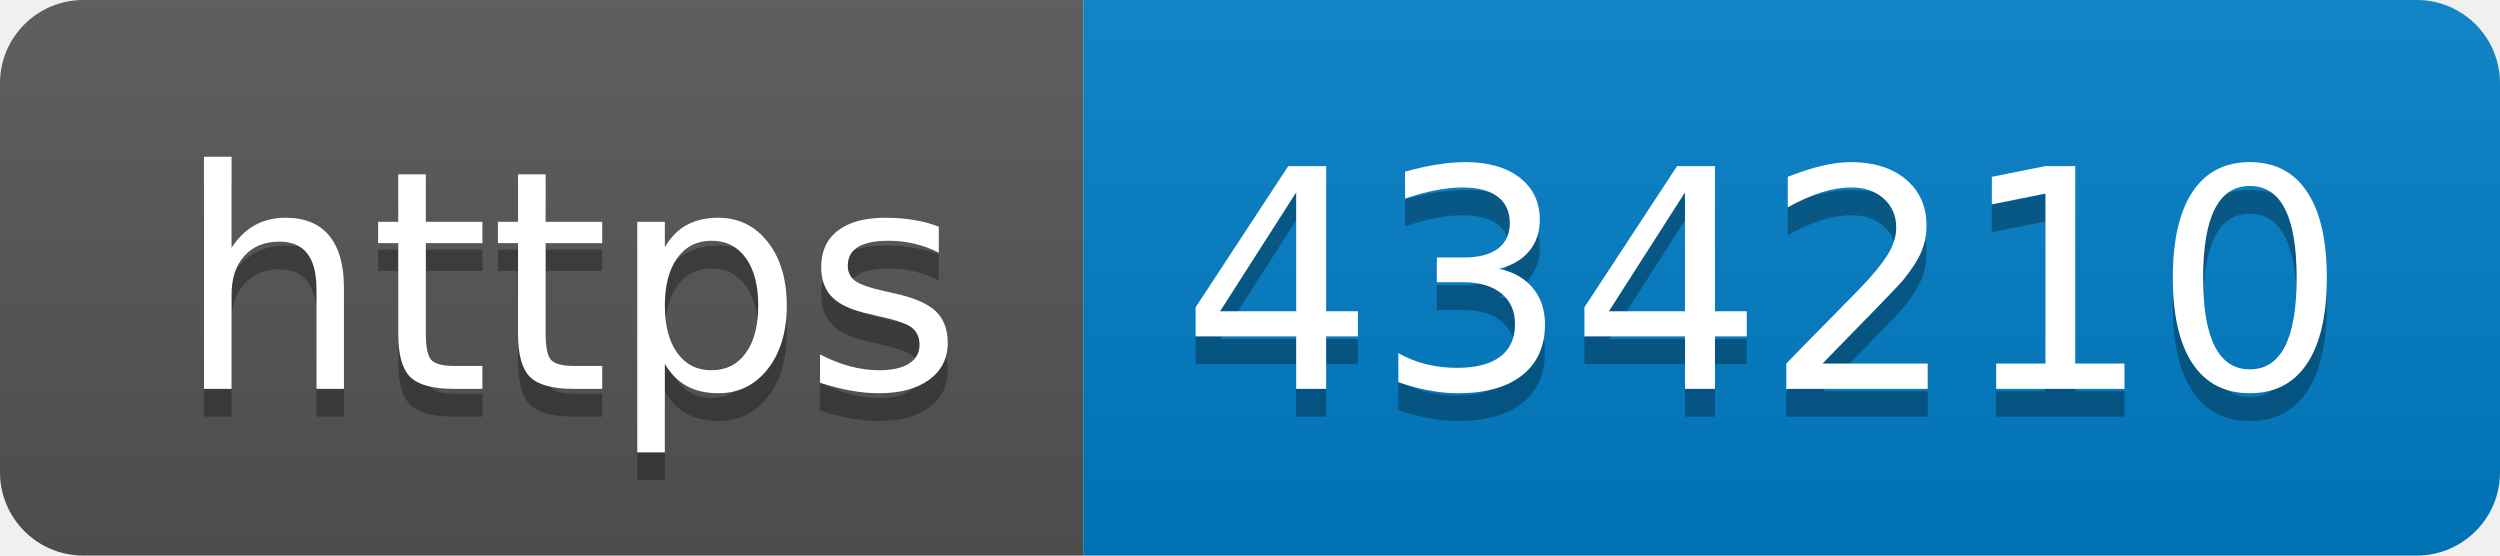
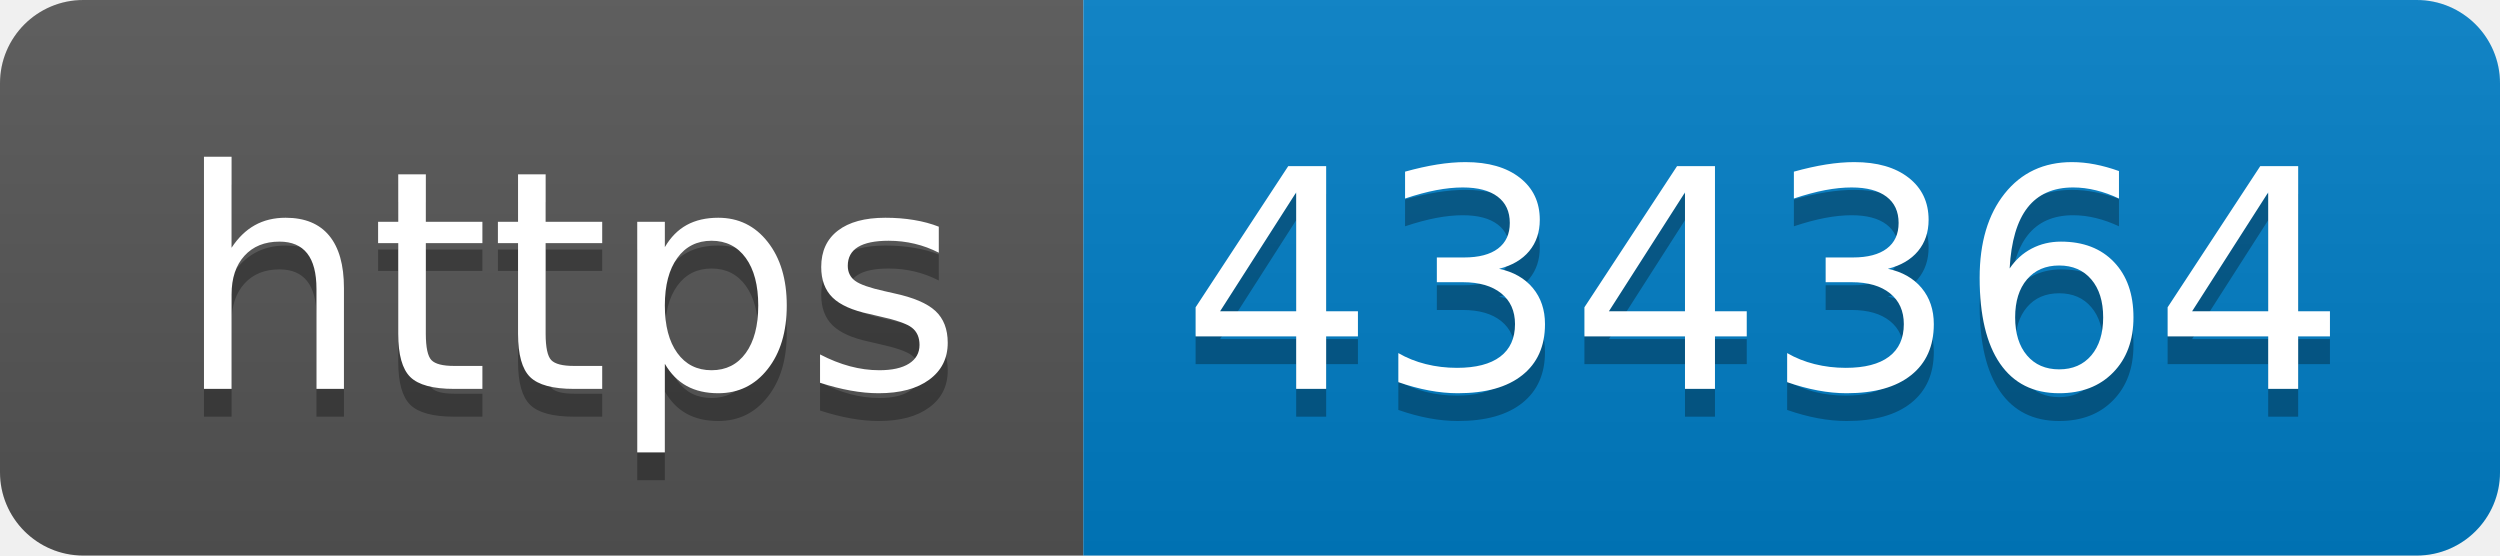
- <svg xmlns="http://www.w3.org/2000/svg" width="90" height="20" role="img" aria-label="https: 434210">
+ <svg xmlns="http://www.w3.org/2000/svg" width="90" height="20" role="img" aria-label="https: 434364">
  <linearGradient id="s" x2="0" y2="100%">
    <stop offset="0" stop-color="#bbb" stop-opacity=".1" />
    <stop offset="1" stop-opacity=".1" />
  </linearGradient>
  <clipPath id="r">
    <rect width="90" height="20" rx="3" fill="#fff" />
  </clipPath>
  <g clip-path="url(#r)">
    <rect width="39" height="20" fill="#555" />
    <rect x="39" width="51" height="20" fill="#007ec6" />
    <rect width="90" height="20" fill="url(#s)" />
  </g>
  <g fill="#fff" text-anchor="middle" font-family="Verdana,Geneva,DejaVu Sans,sans-serif" text-rendering="geometricPrecision" font-size="110">
    <text aria-hidden="true" x="205" y="150" fill="#010101" fill-opacity=".3" transform="scale(.1)" textLength="290">https</text>
    <text x="205" y="140" transform="scale(.1)" fill="#fff" textLength="290">https</text>
-     <text aria-hidden="true" x="635" y="150" fill="#010101" fill-opacity=".3" transform="scale(.1)" textLength="410">434210</text>
-     <text x="635" y="140" transform="scale(.1)" fill="#fff" textLength="410">434210</text>
+     <text aria-hidden="true" x="635" y="150" fill="#010101" fill-opacity=".3" transform="scale(.1)" textLength="410">434364</text>
+     <text x="635" y="140" transform="scale(.1)" fill="#fff" textLength="410">434364</text>
  </g>
</svg>
